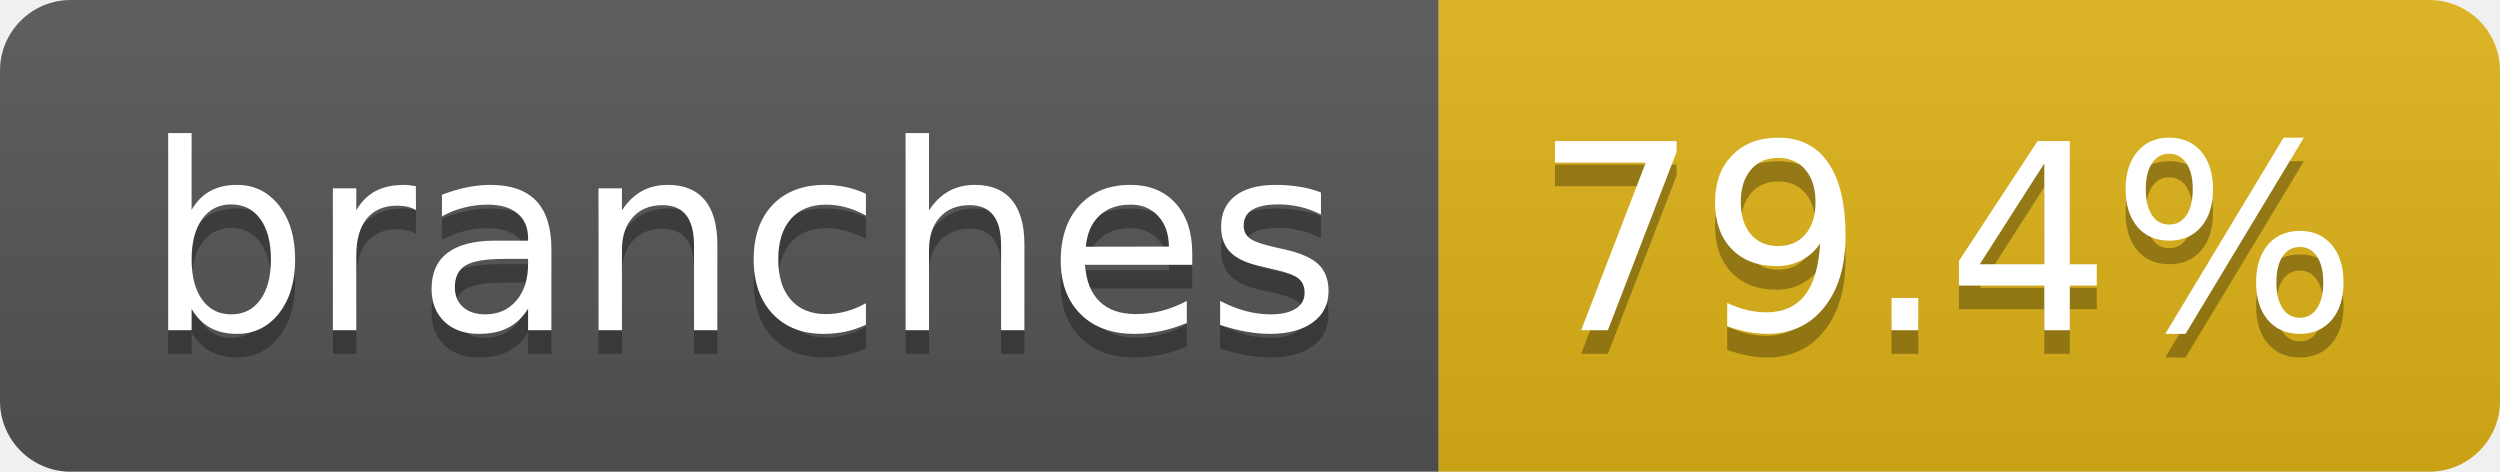
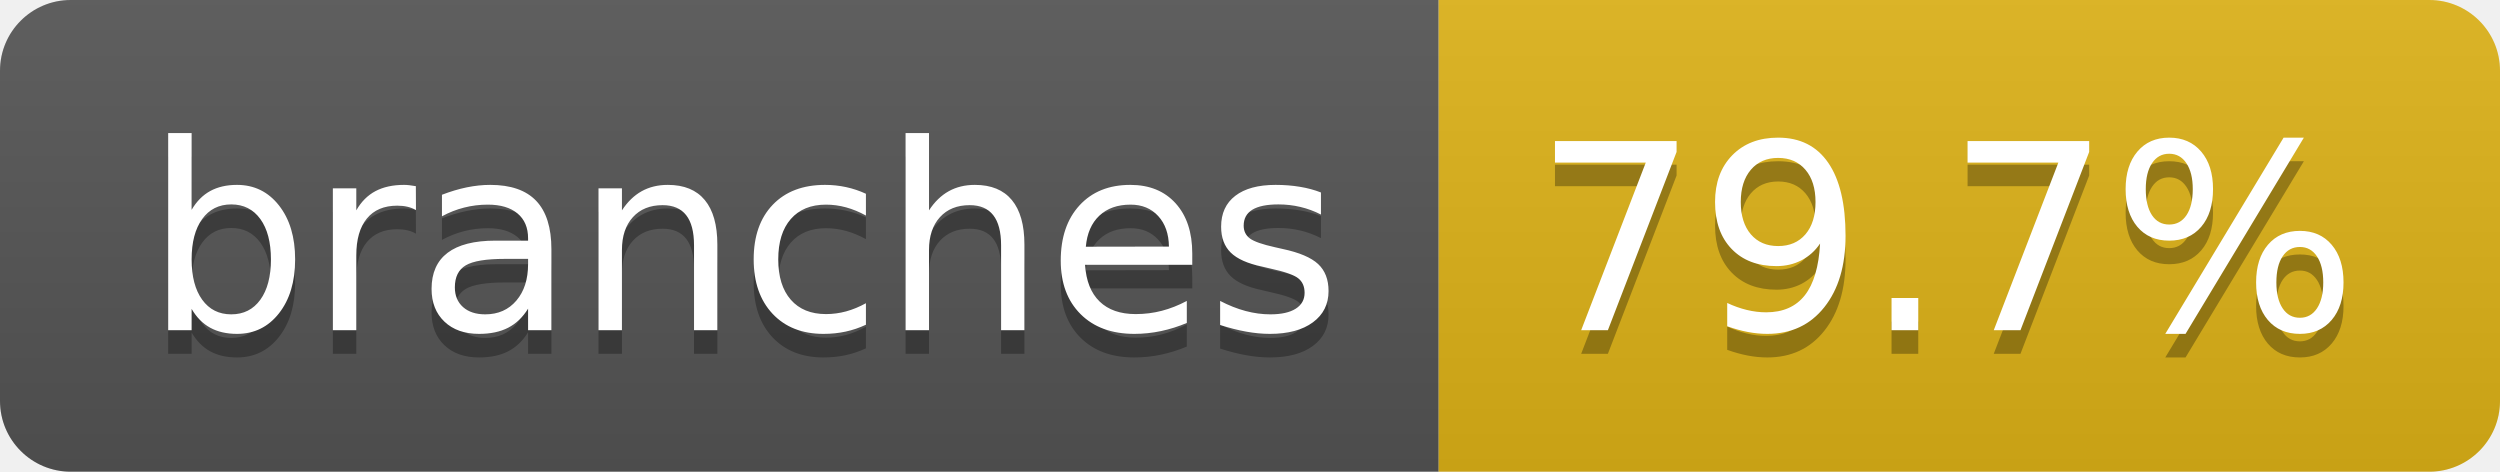
- <svg xmlns="http://www.w3.org/2000/svg" width="106" height="20" role="img" aria-label="branches: 79.4%">
+ <svg xmlns="http://www.w3.org/2000/svg" width="106" height="20" role="img" aria-label="branches: 79.7%">
  <linearGradient id="s" x2="0" y2="100%">
    <stop offset="0" stop-color="#bbb" stop-opacity=".1" />
    <stop offset="1" stop-opacity=".1" />
  </linearGradient>
  <clipPath id="r">
    <rect width="106" height="20" rx="3" fill="#fff" />
  </clipPath>
  <g clip-path="url(#r)">
    <rect width="61" height="20" fill="#555" />
    <rect x="61" width="45" height="20" fill="#dfb317" />
    <rect width="106" height="20" fill="url(#s)" />
  </g>
  <g fill="#fff" text-anchor="middle" font-family="Verdana,Geneva,DejaVu Sans,sans-serif" text-rendering="geometricPrecision" font-size="110">
    <text aria-hidden="true" x="315" y="150" fill="#010101" fill-opacity=".3" transform="scale(.1)" textLength="507">branches</text>
    <text x="315" y="140" transform="scale(.1)" fill="#fff" textLength="507">branches</text>
-     <text aria-hidden="true" x="825" y="150" fill="#010101" fill-opacity=".3" transform="scale(.1)" textLength="350">79.4%</text>
-     <text x="825" y="140" transform="scale(.1)" fill="#fff" textLength="350">79.4%</text>
+     <text aria-hidden="true" x="825" y="150" fill="#010101" fill-opacity=".3" transform="scale(.1)" textLength="350">79.7%</text>
+     <text x="825" y="140" transform="scale(.1)" fill="#fff" textLength="350">79.7%</text>
  </g>
</svg>
